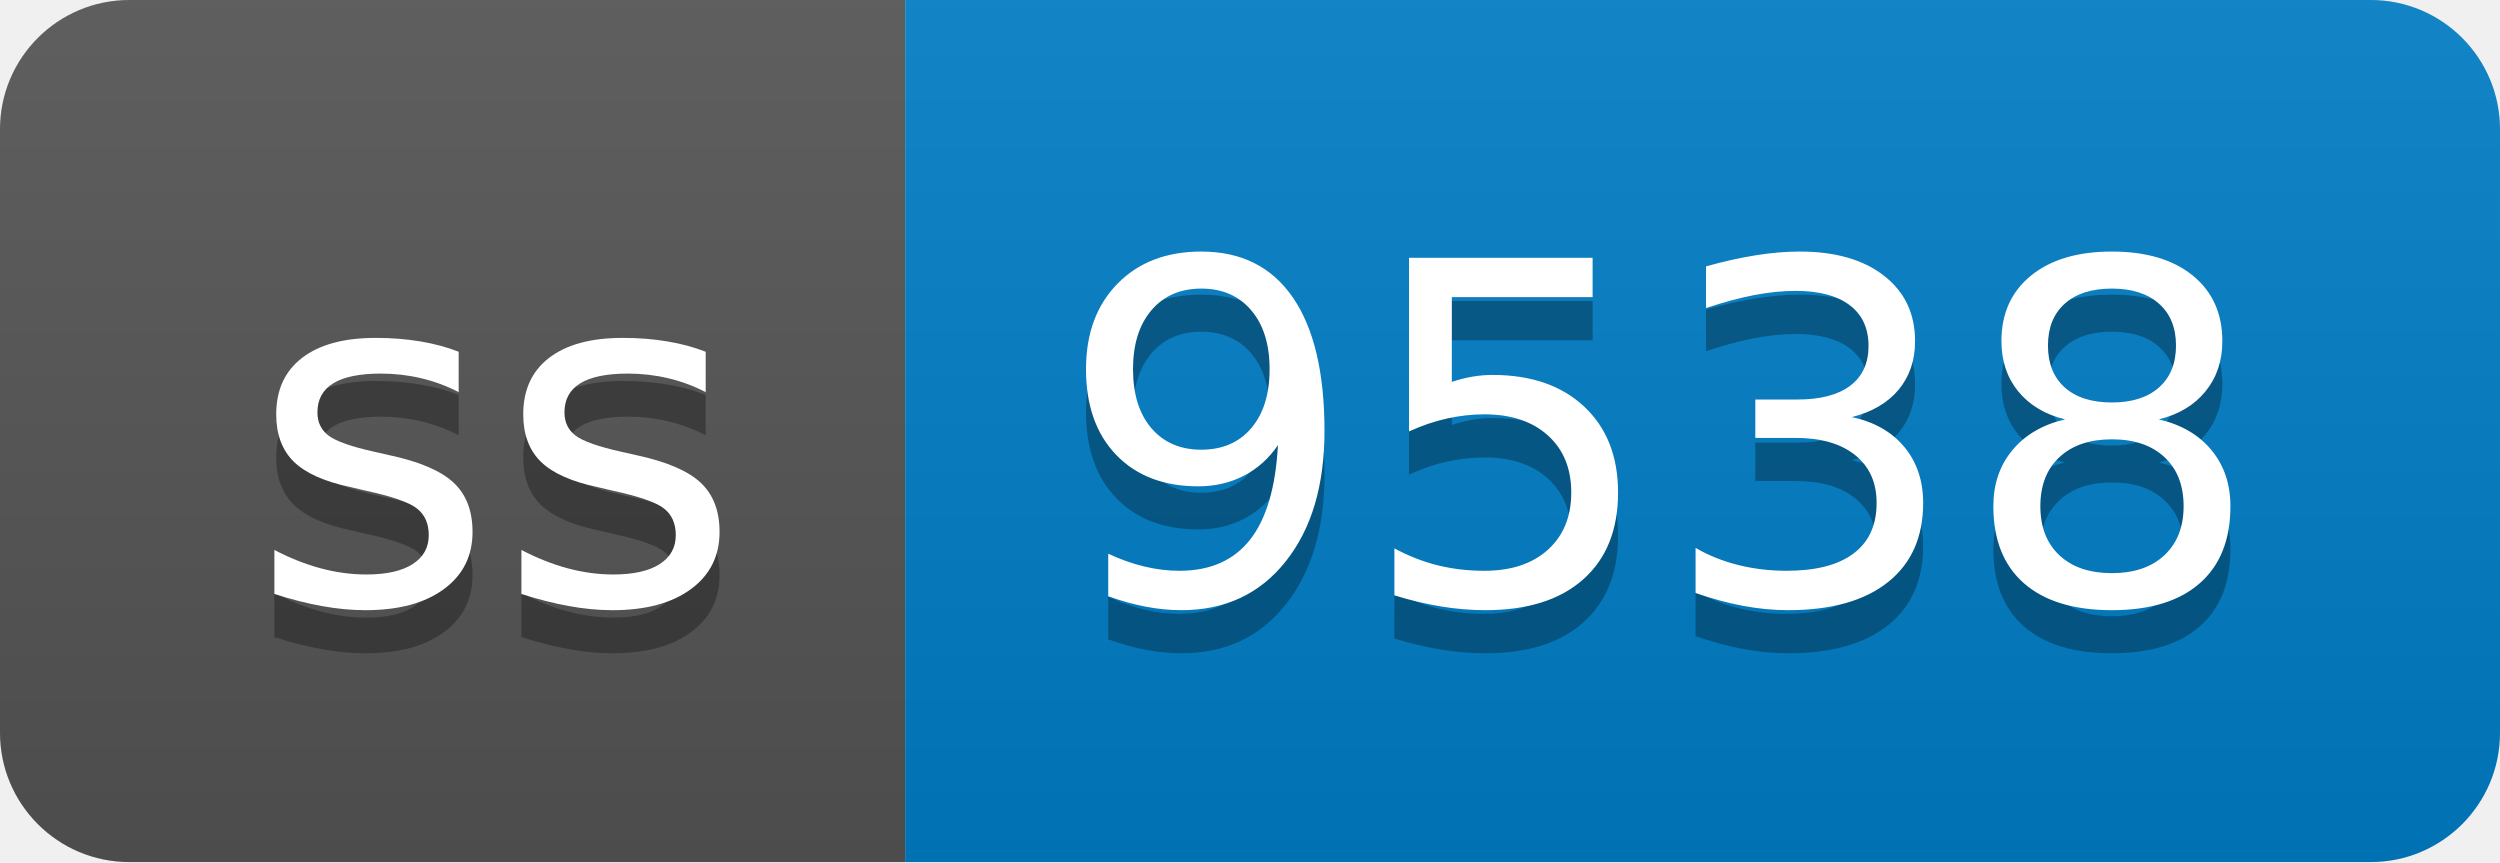
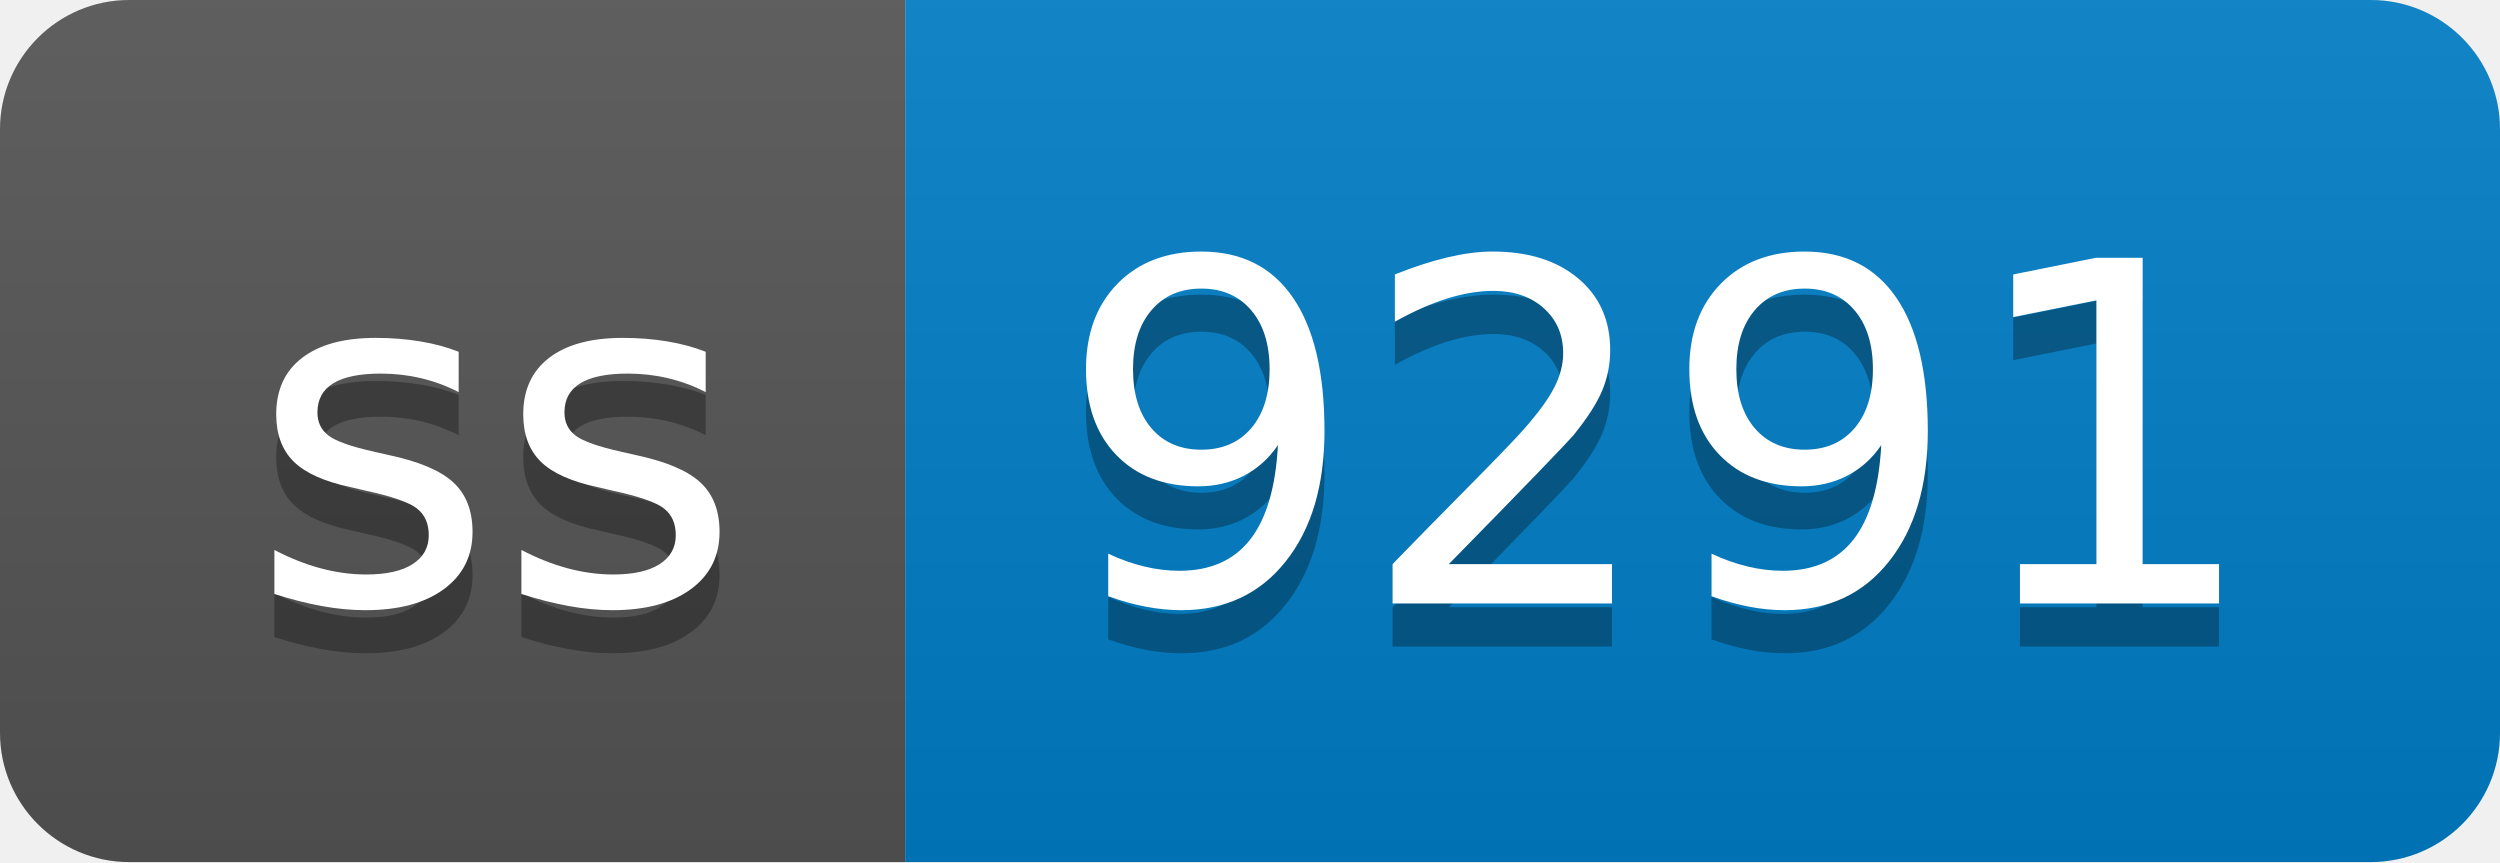
- <svg xmlns="http://www.w3.org/2000/svg" width="58" height="20" role="img" aria-label="ss: 9538">
+ <svg xmlns="http://www.w3.org/2000/svg" width="58" height="20" role="img" aria-label="ss: 9291">
  <linearGradient id="s" x2="0" y2="100%">
    <stop offset="0" stop-color="#bbb" stop-opacity=".1" />
    <stop offset="1" stop-opacity=".1" />
  </linearGradient>
  <clipPath id="r">
    <rect width="58" height="20" rx="3" fill="#fff" />
  </clipPath>
  <g clip-path="url(#r)">
    <rect width="21" height="20" fill="#555" />
    <rect x="21" width="37" height="20" fill="#007ec6" />
    <rect width="58" height="20" fill="url(#s)" />
  </g>
  <g fill="#fff" text-anchor="middle" font-family="Verdana,Geneva,DejaVu Sans,sans-serif" text-rendering="geometricPrecision" font-size="110">
    <text aria-hidden="true" x="115" y="150" fill="#010101" fill-opacity=".3" transform="scale(.1)" textLength="110">ss</text>
    <text x="115" y="140" transform="scale(.1)" fill="#fff" textLength="110">ss</text>
-     <text aria-hidden="true" x="385" y="150" fill="#010101" fill-opacity=".3" transform="scale(.1)" textLength="270">9538</text>
-     <text x="385" y="140" transform="scale(.1)" fill="#fff" textLength="270">9538</text>
+     <text aria-hidden="true" x="385" y="150" fill="#010101" fill-opacity=".3" transform="scale(.1)" textLength="270">9291</text>
+     <text x="385" y="140" transform="scale(.1)" fill="#fff" textLength="270">9291</text>
  </g>
</svg>
